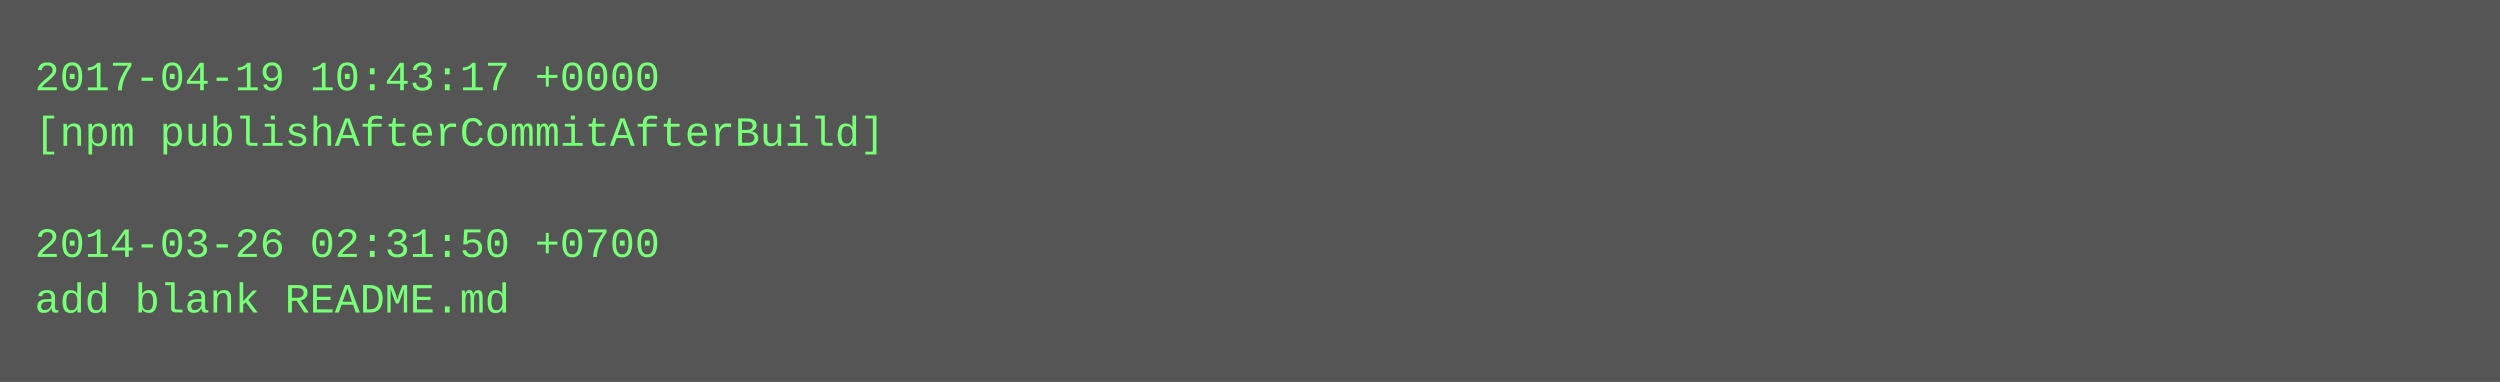
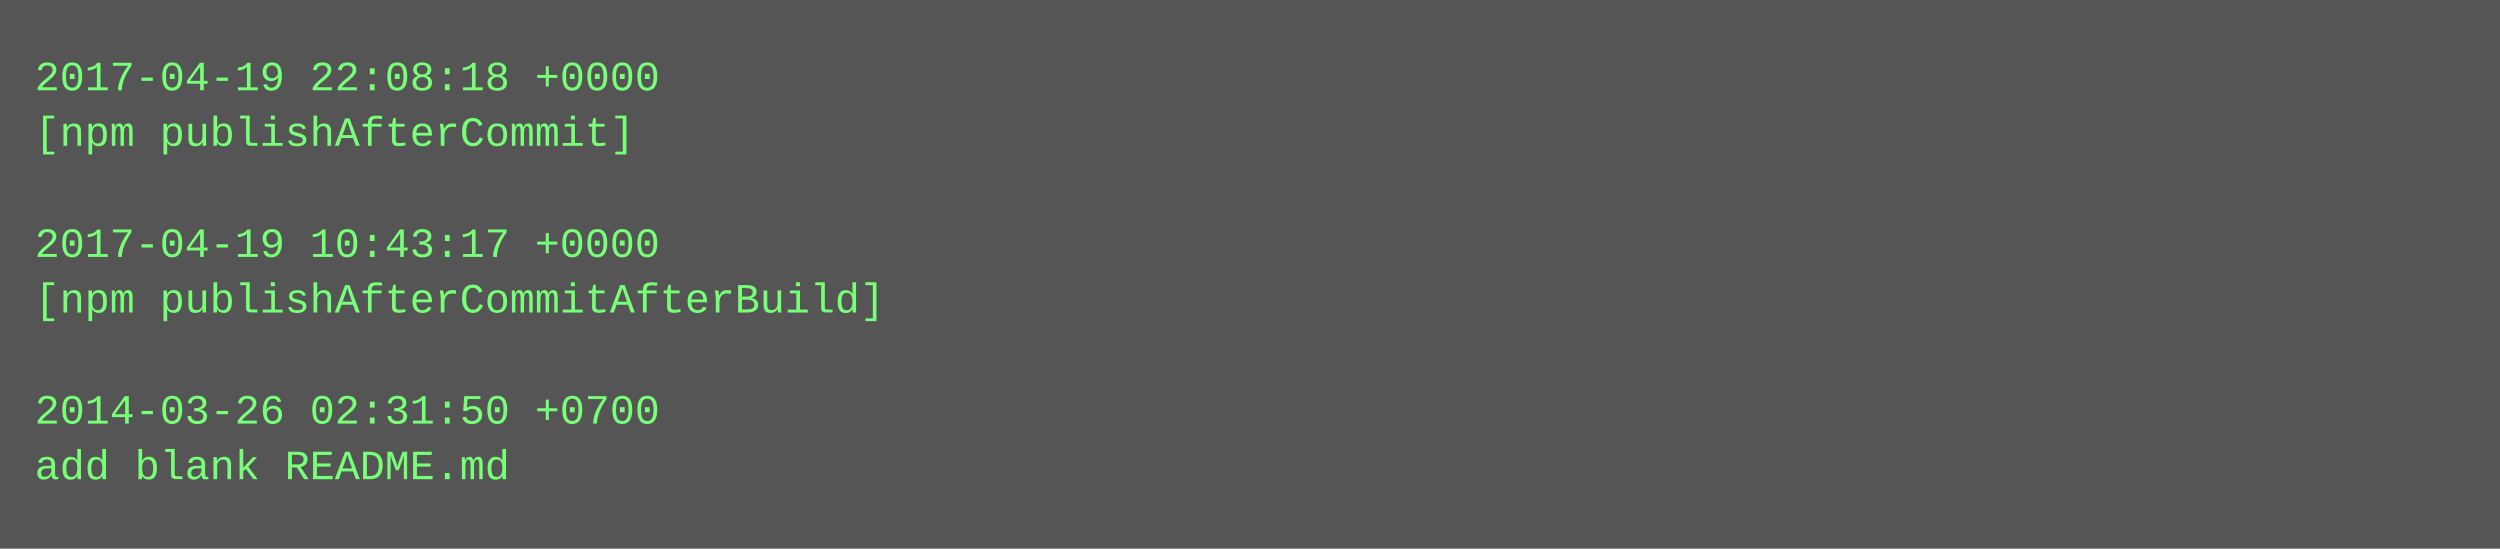
- <svg xmlns="http://www.w3.org/2000/svg" height="110" width="720">
-   <rect height="110" fill="#555" width="720" />
+ <svg xmlns="http://www.w3.org/2000/svg" height="158" width="720">
+   <rect height="158" fill="#555" width="720" />
  <text fill="#7f7" font-family="Courier New" font-size="12" xml:space="preserve">
-     <tspan x="10" y="26">2017-04-19 10:43:17 +0000</tspan>
-     <tspan x="10" y="42">[npm publishAfterCommitAfterBuild]</tspan>
+     <tspan x="10" y="26">2017-04-19 22:08:18 +0000</tspan>
+     <tspan x="10" y="42">[npm publishAfterCommit]</tspan>
    <tspan x="10" y="58" />
-     <tspan x="10" y="74">2014-03-26 02:31:50 +0700</tspan>
-     <tspan x="10" y="90">add blank README.md</tspan>
+     <tspan x="10" y="74">2017-04-19 10:43:17 +0000</tspan>
+     <tspan x="10" y="90">[npm publishAfterCommitAfterBuild]</tspan>
+     <tspan x="10" y="106" />
+     <tspan x="10" y="122">2014-03-26 02:31:50 +0700</tspan>
+     <tspan x="10" y="138">add blank README.md</tspan>
  </text>
</svg>
